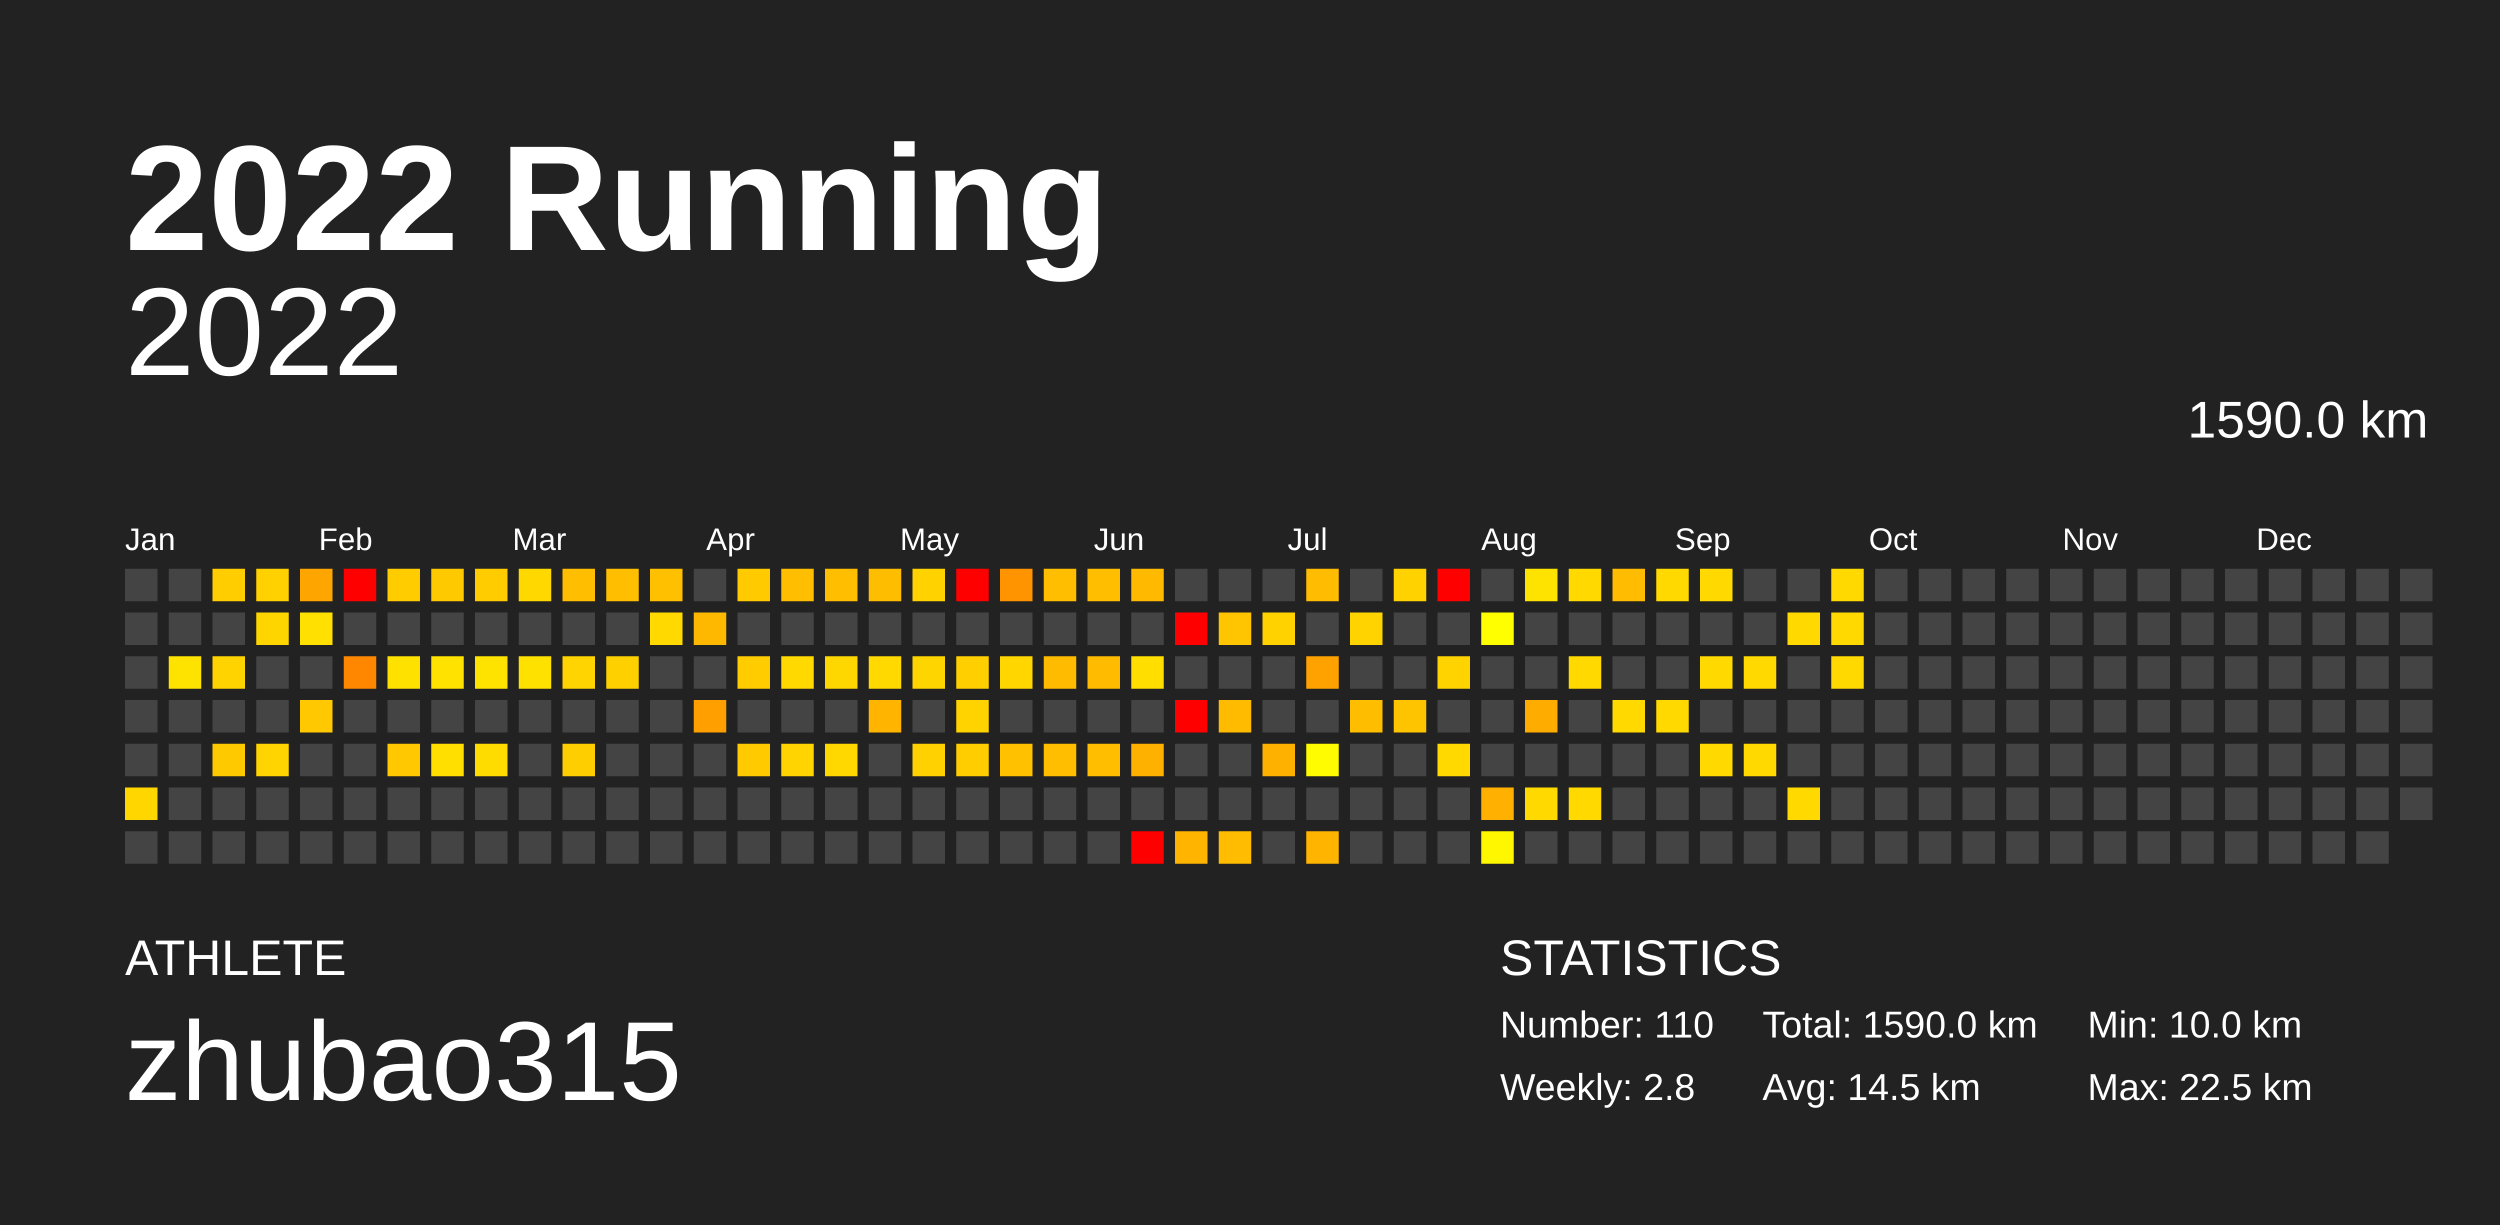
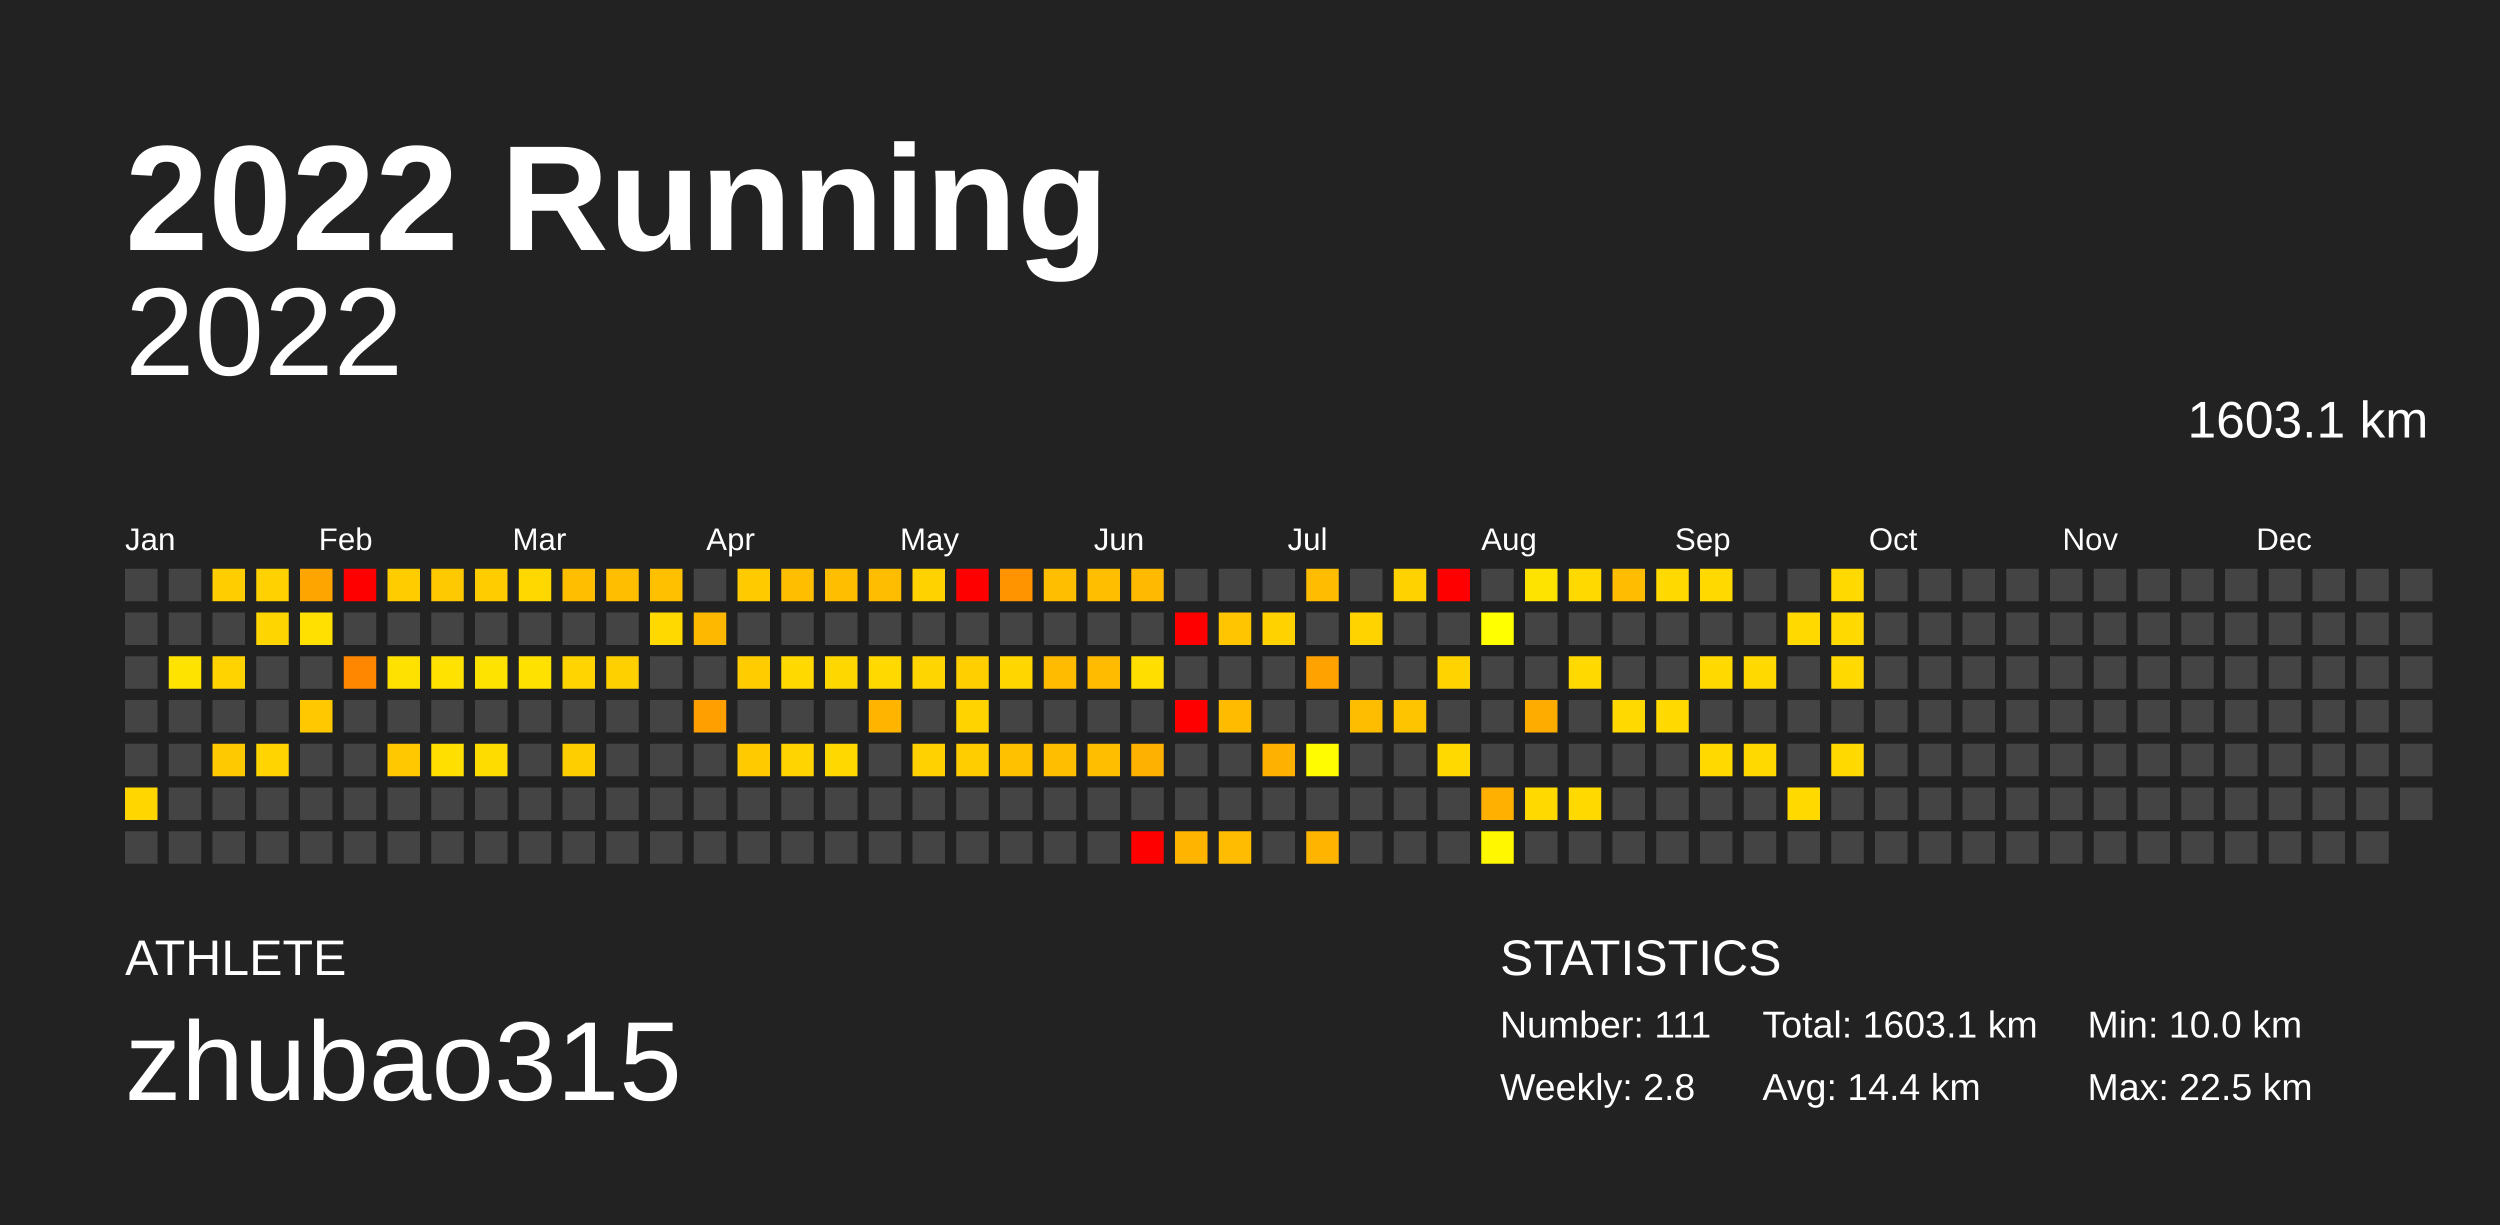
<svg xmlns="http://www.w3.org/2000/svg" baseProfile="full" height="98mm" version="1.1" viewBox="0,0,200,98" width="200mm">
  <defs />
  <rect fill="#222222" height="98" width="200" x="0" y="0" />
  <text fill="#FFFFFF" style="font-size:12px; font-family:Arial; font-weight:bold;" x="10" y="20">2022 Running</text>
  <text fill="#FFFFFF" style="font-size:4px; font-family:Arial" x="10" y="78">ATHLETE</text>
  <text fill="#FFFFFF" style="font-size:9px; font-family:Arial" x="10" y="88">zhubao315</text>
  <text fill="#FFFFFF" style="font-size:4px; font-family:Arial" x="120" y="78">STATISTICS</text>
-   <text fill="#FFFFFF" style="font-size:3px; font-family:Arial" x="120" y="83">Number: 110</text>
+   <text fill="#FFFFFF" style="font-size:3px; font-family:Arial" x="120" y="83">Number: 111</text>
  <text fill="#FFFFFF" style="font-size:3px; font-family:Arial" x="120" y="88">Weekly: 2.8</text>
-   <text fill="#FFFFFF" style="font-size:3px; font-family:Arial" x="141" y="83">Total: 1590.0 km</text>
-   <text fill="#FFFFFF" style="font-size:3px; font-family:Arial" x="141" y="88">Avg: 14.5 km</text>
+   <text fill="#FFFFFF" style="font-size:3px; font-family:Arial" x="141" y="83">Total: 1603.1 km</text>
+   <text fill="#FFFFFF" style="font-size:3px; font-family:Arial" x="141" y="88">Avg: 14.4 km</text>
  <text fill="#FFFFFF" style="font-size:3px; font-family:Arial" x="167" y="83">Min: 10.0 km</text>
  <text fill="#FFFFFF" style="font-size:3px; font-family:Arial" x="167" y="88">Max: 22.5 km</text>
  <text alignment-baseline="hanging" fill="#FFFFFF" style="font-size:10.0px; font-family:Arial;" x="10" y="30">2022</text>
-   <text alignment-baseline="hanging" fill="#FFFFFF" style="font-size:4.125px; font-family:Arial;" x="175" y="35">1590.0 km</text>
+   <text alignment-baseline="hanging" fill="#FFFFFF" style="font-size:4.125px; font-family:Arial;" x="175" y="35">1603.1 km</text>
  <text fill="#FFFFFF" style="font-size:2.5px; font-family:Arial" x="10.0" y="44">Jan</text>
  <text fill="#FFFFFF" style="font-size:2.5px; font-family:Arial" x="25.5" y="44">Feb</text>
  <text fill="#FFFFFF" style="font-size:2.5px; font-family:Arial" x="41.0" y="44">Mar</text>
  <text fill="#FFFFFF" style="font-size:2.5px; font-family:Arial" x="56.5" y="44">Apr</text>
  <text fill="#FFFFFF" style="font-size:2.5px; font-family:Arial" x="72.0" y="44">May</text>
  <text fill="#FFFFFF" style="font-size:2.5px; font-family:Arial" x="87.5" y="44">Jun</text>
  <text fill="#FFFFFF" style="font-size:2.5px; font-family:Arial" x="103.0" y="44">Jul</text>
  <text fill="#FFFFFF" style="font-size:2.5px; font-family:Arial" x="118.5" y="44">Aug</text>
  <text fill="#FFFFFF" style="font-size:2.5px; font-family:Arial" x="134.0" y="44">Sep</text>
  <text fill="#FFFFFF" style="font-size:2.5px; font-family:Arial" x="149.5" y="44">Oct</text>
  <text fill="#FFFFFF" style="font-size:2.5px; font-family:Arial" x="165.0" y="44">Nov</text>
  <text fill="#FFFFFF" style="font-size:2.5px; font-family:Arial" x="180.5" y="44">Dec</text>
  <rect fill="#444444" height="2.6" width="2.6" x="10.0" y="45.5" />
  <rect fill="#444444" height="2.6" width="2.6" x="10.0" y="49.0" />
  <rect fill="#444444" height="2.6" width="2.6" x="10.0" y="52.5" />
  <rect fill="#444444" height="2.6" width="2.6" x="10.0" y="56.0" />
  <rect fill="#444444" height="2.6" width="2.6" x="10.0" y="59.5" />
  <rect fill="#ffd600" height="2.6" width="2.6" x="10.0" y="63.0" />
  <rect fill="#444444" height="2.6" width="2.6" x="10.0" y="66.5" />
  <rect fill="#444444" height="2.6" width="2.6" x="13.5" y="45.5" />
  <rect fill="#444444" height="2.6" width="2.6" x="13.5" y="49.0" />
  <rect fill="#ffe300" height="2.6" width="2.6" x="13.5" y="52.5" />
  <rect fill="#444444" height="2.6" width="2.6" x="13.5" y="56.0" />
  <rect fill="#444444" height="2.6" width="2.6" x="13.5" y="59.5" />
  <rect fill="#444444" height="2.6" width="2.6" x="13.5" y="63.0" />
  <rect fill="#444444" height="2.6" width="2.6" x="13.5" y="66.5" />
  <rect fill="#ffcd00" height="2.6" width="2.6" x="17.0" y="45.5" />
  <rect fill="#444444" height="2.6" width="2.6" x="17.0" y="49.0" />
  <rect fill="#ffd300" height="2.6" width="2.6" x="17.0" y="52.5" />
  <rect fill="#444444" height="2.6" width="2.6" x="17.0" y="56.0" />
  <rect fill="#ffc900" height="2.6" width="2.6" x="17.0" y="59.5" />
  <rect fill="#444444" height="2.6" width="2.6" x="17.0" y="63.0" />
  <rect fill="#444444" height="2.6" width="2.6" x="17.0" y="66.5" />
  <rect fill="#ffd100" height="2.6" width="2.6" x="20.5" y="45.5" />
  <rect fill="#ffd500" height="2.6" width="2.6" x="20.5" y="49.0" />
  <rect fill="#444444" height="2.6" width="2.6" x="20.5" y="52.5" />
  <rect fill="#444444" height="2.6" width="2.6" x="20.5" y="56.0" />
  <rect fill="#ffd400" height="2.6" width="2.6" x="20.5" y="59.5" />
  <rect fill="#444444" height="2.6" width="2.6" x="20.5" y="63.0" />
  <rect fill="#444444" height="2.6" width="2.6" x="20.5" y="66.5" />
  <rect fill="#ffa500" height="2.6" width="2.6" x="24.0" y="45.5" />
  <rect fill="#ffe000" height="2.6" width="2.6" x="24.0" y="49.0" />
  <rect fill="#444444" height="2.6" width="2.6" x="24.0" y="52.5" />
  <rect fill="#ffc800" height="2.6" width="2.6" x="24.0" y="56.0" />
  <rect fill="#444444" height="2.6" width="2.6" x="24.0" y="59.5" />
  <rect fill="#444444" height="2.6" width="2.6" x="24.0" y="63.0" />
  <rect fill="#444444" height="2.6" width="2.6" x="24.0" y="66.5" />
  <rect fill="red" height="2.6" width="2.6" x="27.5" y="45.5" />
  <rect fill="#444444" height="2.6" width="2.6" x="27.5" y="49.0" />
  <rect fill="#ff8700" height="2.6" width="2.6" x="27.5" y="52.5" />
  <rect fill="#444444" height="2.6" width="2.6" x="27.5" y="56.0" />
  <rect fill="#444444" height="2.6" width="2.6" x="27.5" y="59.5" />
  <rect fill="#444444" height="2.6" width="2.6" x="27.5" y="63.0" />
  <rect fill="#444444" height="2.6" width="2.6" x="27.5" y="66.5" />
  <rect fill="#ffcc00" height="2.6" width="2.6" x="31.0" y="45.5" />
  <rect fill="#444444" height="2.6" width="2.6" x="31.0" y="49.0" />
  <rect fill="#ffe100" height="2.6" width="2.6" x="31.0" y="52.5" />
  <rect fill="#444444" height="2.6" width="2.6" x="31.0" y="56.0" />
  <rect fill="#ffc800" height="2.6" width="2.6" x="31.0" y="59.5" />
  <rect fill="#444444" height="2.6" width="2.6" x="31.0" y="63.0" />
  <rect fill="#444444" height="2.6" width="2.6" x="31.0" y="66.5" />
  <rect fill="#ffc900" height="2.6" width="2.6" x="34.5" y="45.5" />
  <rect fill="#444444" height="2.6" width="2.6" x="34.5" y="49.0" />
  <rect fill="#ffe200" height="2.6" width="2.6" x="34.5" y="52.5" />
  <rect fill="#444444" height="2.6" width="2.6" x="34.5" y="56.0" />
  <rect fill="#ffdf00" height="2.6" width="2.6" x="34.5" y="59.5" />
  <rect fill="#444444" height="2.6" width="2.6" x="34.5" y="63.0" />
  <rect fill="#444444" height="2.6" width="2.6" x="34.5" y="66.5" />
  <rect fill="#ffcc00" height="2.6" width="2.6" x="38.0" y="45.5" />
  <rect fill="#444444" height="2.6" width="2.6" x="38.0" y="49.0" />
  <rect fill="#ffe300" height="2.6" width="2.6" x="38.0" y="52.5" />
  <rect fill="#444444" height="2.6" width="2.6" x="38.0" y="56.0" />
  <rect fill="#ffdc00" height="2.6" width="2.6" x="38.0" y="59.5" />
  <rect fill="#444444" height="2.6" width="2.6" x="38.0" y="63.0" />
  <rect fill="#444444" height="2.6" width="2.6" x="38.0" y="66.5" />
  <rect fill="#ffd800" height="2.6" width="2.6" x="41.5" y="45.5" />
  <rect fill="#444444" height="2.6" width="2.6" x="41.5" y="49.0" />
  <rect fill="#ffe100" height="2.6" width="2.6" x="41.5" y="52.5" />
  <rect fill="#444444" height="2.6" width="2.6" x="41.5" y="56.0" />
  <rect fill="#444444" height="2.6" width="2.6" x="41.5" y="59.5" />
  <rect fill="#444444" height="2.6" width="2.6" x="41.5" y="63.0" />
  <rect fill="#444444" height="2.6" width="2.6" x="41.5" y="66.5" />
  <rect fill="#ffbe00" height="2.6" width="2.6" x="45.0" y="45.5" />
  <rect fill="#444444" height="2.6" width="2.6" x="45.0" y="49.0" />
  <rect fill="#ffd400" height="2.6" width="2.6" x="45.0" y="52.5" />
  <rect fill="#444444" height="2.6" width="2.6" x="45.0" y="56.0" />
  <rect fill="#ffce00" height="2.6" width="2.6" x="45.0" y="59.5" />
  <rect fill="#444444" height="2.6" width="2.6" x="45.0" y="63.0" />
  <rect fill="#444444" height="2.6" width="2.6" x="45.0" y="66.5" />
  <rect fill="#ffbf00" height="2.6" width="2.6" x="48.5" y="45.5" />
  <rect fill="#444444" height="2.6" width="2.6" x="48.5" y="49.0" />
  <rect fill="#ffd000" height="2.6" width="2.6" x="48.5" y="52.5" />
  <rect fill="#444444" height="2.6" width="2.6" x="48.5" y="56.0" />
  <rect fill="#444444" height="2.6" width="2.6" x="48.5" y="59.5" />
  <rect fill="#444444" height="2.6" width="2.6" x="48.5" y="63.0" />
  <rect fill="#444444" height="2.6" width="2.6" x="48.5" y="66.5" />
  <rect fill="#ffc000" height="2.6" width="2.6" x="52.0" y="45.5" />
  <rect fill="#ffd900" height="2.6" width="2.6" x="52.0" y="49.0" />
  <rect fill="#444444" height="2.6" width="2.6" x="52.0" y="52.5" />
  <rect fill="#444444" height="2.6" width="2.6" x="52.0" y="56.0" />
  <rect fill="#444444" height="2.6" width="2.6" x="52.0" y="59.5" />
  <rect fill="#444444" height="2.6" width="2.6" x="52.0" y="63.0" />
  <rect fill="#444444" height="2.6" width="2.6" x="52.0" y="66.5" />
  <rect fill="#444444" height="2.6" width="2.6" x="55.5" y="45.5" />
  <rect fill="#ffb800" height="2.6" width="2.6" x="55.5" y="49.0" />
  <rect fill="#444444" height="2.6" width="2.6" x="55.5" y="52.5" />
  <rect fill="#ff9f00" height="2.6" width="2.6" x="55.5" y="56.0" />
  <rect fill="#444444" height="2.6" width="2.6" x="55.5" y="59.5" />
  <rect fill="#444444" height="2.6" width="2.6" x="55.5" y="63.0" />
  <rect fill="#444444" height="2.6" width="2.6" x="55.5" y="66.5" />
  <rect fill="#ffcb00" height="2.6" width="2.6" x="59.0" y="45.5" />
  <rect fill="#444444" height="2.6" width="2.6" x="59.0" y="49.0" />
  <rect fill="#ffcc00" height="2.6" width="2.6" x="59.0" y="52.5" />
  <rect fill="#444444" height="2.6" width="2.6" x="59.0" y="56.0" />
  <rect fill="#ffcb00" height="2.6" width="2.6" x="59.0" y="59.5" />
  <rect fill="#444444" height="2.6" width="2.6" x="59.0" y="63.0" />
  <rect fill="#444444" height="2.6" width="2.6" x="59.0" y="66.5" />
  <rect fill="#ffbe00" height="2.6" width="2.6" x="62.5" y="45.5" />
  <rect fill="#444444" height="2.6" width="2.6" x="62.5" y="49.0" />
  <rect fill="#ffd900" height="2.6" width="2.6" x="62.5" y="52.5" />
  <rect fill="#444444" height="2.6" width="2.6" x="62.5" y="56.0" />
  <rect fill="#ffd400" height="2.6" width="2.6" x="62.5" y="59.5" />
  <rect fill="#444444" height="2.6" width="2.6" x="62.5" y="63.0" />
  <rect fill="#444444" height="2.6" width="2.6" x="62.5" y="66.5" />
  <rect fill="#ffbf00" height="2.6" width="2.6" x="66.0" y="45.5" />
  <rect fill="#444444" height="2.6" width="2.6" x="66.0" y="49.0" />
  <rect fill="#ffd700" height="2.6" width="2.6" x="66.0" y="52.5" />
  <rect fill="#444444" height="2.6" width="2.6" x="66.0" y="56.0" />
  <rect fill="#ffd800" height="2.6" width="2.6" x="66.0" y="59.5" />
  <rect fill="#444444" height="2.6" width="2.6" x="66.0" y="63.0" />
  <rect fill="#444444" height="2.6" width="2.6" x="66.0" y="66.5" />
  <rect fill="#ffbd00" height="2.6" width="2.6" x="69.5" y="45.5" />
  <rect fill="#444444" height="2.6" width="2.6" x="69.5" y="49.0" />
  <rect fill="#ffd900" height="2.6" width="2.6" x="69.5" y="52.5" />
  <rect fill="#ffb500" height="2.6" width="2.6" x="69.5" y="56.0" />
  <rect fill="#444444" height="2.6" width="2.6" x="69.5" y="59.5" />
  <rect fill="#444444" height="2.6" width="2.6" x="69.5" y="63.0" />
  <rect fill="#444444" height="2.6" width="2.6" x="69.5" y="66.5" />
  <rect fill="#ffd200" height="2.6" width="2.6" x="73.0" y="45.5" />
  <rect fill="#444444" height="2.6" width="2.6" x="73.0" y="49.0" />
  <rect fill="#ffd500" height="2.6" width="2.6" x="73.0" y="52.5" />
  <rect fill="#444444" height="2.6" width="2.6" x="73.0" y="56.0" />
  <rect fill="#ffd100" height="2.6" width="2.6" x="73.0" y="59.5" />
  <rect fill="#444444" height="2.6" width="2.6" x="73.0" y="63.0" />
  <rect fill="#444444" height="2.6" width="2.6" x="73.0" y="66.5" />
  <rect fill="red" height="2.6" width="2.6" x="76.5" y="45.5" />
  <rect fill="#444444" height="2.6" width="2.6" x="76.5" y="49.0" />
  <rect fill="#ffcf00" height="2.6" width="2.6" x="76.5" y="52.5" />
  <rect fill="#ffd300" height="2.6" width="2.6" x="76.5" y="56.0" />
  <rect fill="#ffcd00" height="2.6" width="2.6" x="76.5" y="59.5" />
  <rect fill="#444444" height="2.6" width="2.6" x="76.5" y="63.0" />
  <rect fill="#444444" height="2.6" width="2.6" x="76.5" y="66.5" />
  <rect fill="#ff9400" height="2.6" width="2.6" x="80.0" y="45.5" />
  <rect fill="#444444" height="2.6" width="2.6" x="80.0" y="49.0" />
  <rect fill="#ffd600" height="2.6" width="2.6" x="80.0" y="52.5" />
  <rect fill="#444444" height="2.6" width="2.6" x="80.0" y="56.0" />
  <rect fill="#ffc100" height="2.6" width="2.6" x="80.0" y="59.5" />
  <rect fill="#444444" height="2.6" width="2.6" x="80.0" y="63.0" />
  <rect fill="#444444" height="2.6" width="2.6" x="80.0" y="66.5" />
  <rect fill="#ffbf00" height="2.6" width="2.6" x="83.5" y="45.5" />
  <rect fill="#444444" height="2.6" width="2.6" x="83.5" y="49.0" />
  <rect fill="#ffbb00" height="2.6" width="2.6" x="83.5" y="52.5" />
  <rect fill="#444444" height="2.6" width="2.6" x="83.5" y="56.0" />
  <rect fill="#ffbe00" height="2.6" width="2.6" x="83.5" y="59.5" />
  <rect fill="#444444" height="2.6" width="2.6" x="83.5" y="63.0" />
  <rect fill="#444444" height="2.6" width="2.6" x="83.5" y="66.5" />
  <rect fill="#ffbf00" height="2.6" width="2.6" x="87.0" y="45.5" />
  <rect fill="#444444" height="2.6" width="2.6" x="87.0" y="49.0" />
  <rect fill="#ffbb00" height="2.6" width="2.6" x="87.0" y="52.5" />
  <rect fill="#444444" height="2.6" width="2.6" x="87.0" y="56.0" />
  <rect fill="#ffbe00" height="2.6" width="2.6" x="87.0" y="59.5" />
  <rect fill="#444444" height="2.6" width="2.6" x="87.0" y="63.0" />
  <rect fill="#444444" height="2.6" width="2.6" x="87.0" y="66.5" />
  <rect fill="#ffba00" height="2.6" width="2.6" x="90.5" y="45.5" />
  <rect fill="#444444" height="2.6" width="2.6" x="90.5" y="49.0" />
  <rect fill="#ffde00" height="2.6" width="2.6" x="90.5" y="52.5" />
  <rect fill="#444444" height="2.6" width="2.6" x="90.5" y="56.0" />
  <rect fill="#ffb100" height="2.6" width="2.6" x="90.5" y="59.5" />
  <rect fill="#444444" height="2.6" width="2.6" x="90.5" y="63.0" />
  <rect fill="red" height="2.6" width="2.6" x="90.5" y="66.5" />
  <rect fill="#444444" height="2.6" width="2.6" x="94.0" y="45.5" />
  <rect fill="red" height="2.6" width="2.6" x="94.0" y="49.0" />
  <rect fill="#444444" height="2.6" width="2.6" x="94.0" y="52.5" />
  <rect fill="red" height="2.6" width="2.6" x="94.0" y="56.0" />
  <rect fill="#444444" height="2.6" width="2.6" x="94.0" y="59.5" />
  <rect fill="#444444" height="2.6" width="2.6" x="94.0" y="63.0" />
  <rect fill="#ffb500" height="2.6" width="2.6" x="94.0" y="66.5" />
  <rect fill="#444444" height="2.6" width="2.6" x="97.5" y="45.5" />
  <rect fill="#ffc500" height="2.6" width="2.6" x="97.5" y="49.0" />
  <rect fill="#444444" height="2.6" width="2.6" x="97.5" y="52.5" />
  <rect fill="#ffbb00" height="2.6" width="2.6" x="97.5" y="56.0" />
  <rect fill="#444444" height="2.6" width="2.6" x="97.5" y="59.5" />
  <rect fill="#444444" height="2.6" width="2.6" x="97.5" y="63.0" />
  <rect fill="#ffbc00" height="2.6" width="2.6" x="97.5" y="66.5" />
  <rect fill="#444444" height="2.6" width="2.6" x="101.0" y="45.5" />
  <rect fill="#ffd200" height="2.6" width="2.6" x="101.0" y="49.0" />
  <rect fill="#444444" height="2.6" width="2.6" x="101.0" y="52.5" />
  <rect fill="#444444" height="2.6" width="2.6" x="101.0" y="56.0" />
  <rect fill="#ffb100" height="2.6" width="2.6" x="101.0" y="59.5" />
  <rect fill="#444444" height="2.6" width="2.6" x="101.0" y="63.0" />
  <rect fill="#444444" height="2.6" width="2.6" x="101.0" y="66.5" />
  <rect fill="#ffbc00" height="2.6" width="2.6" x="104.5" y="45.5" />
  <rect fill="#444444" height="2.6" width="2.6" x="104.5" y="49.0" />
  <rect fill="#ffa200" height="2.6" width="2.6" x="104.5" y="52.5" />
  <rect fill="#444444" height="2.6" width="2.6" x="104.5" y="56.0" />
  <rect fill="#fffb00" height="2.6" width="2.6" x="104.5" y="59.5" />
  <rect fill="#444444" height="2.6" width="2.6" x="104.5" y="63.0" />
  <rect fill="#ffb400" height="2.6" width="2.6" x="104.5" y="66.5" />
  <rect fill="#444444" height="2.6" width="2.6" x="108.0" y="45.5" />
  <rect fill="#ffd300" height="2.6" width="2.6" x="108.0" y="49.0" />
  <rect fill="#444444" height="2.6" width="2.6" x="108.0" y="52.5" />
  <rect fill="#ffbd00" height="2.6" width="2.6" x="108.0" y="56.0" />
  <rect fill="#444444" height="2.6" width="2.6" x="108.0" y="59.5" />
  <rect fill="#444444" height="2.6" width="2.6" x="108.0" y="63.0" />
  <rect fill="#444444" height="2.6" width="2.6" x="108.0" y="66.5" />
  <rect fill="#ffd200" height="2.6" width="2.6" x="111.5" y="45.5" />
  <rect fill="#444444" height="2.6" width="2.6" x="111.5" y="49.0" />
  <rect fill="#444444" height="2.6" width="2.6" x="111.5" y="52.5" />
  <rect fill="#ffc400" height="2.6" width="2.6" x="111.5" y="56.0" />
  <rect fill="#444444" height="2.6" width="2.6" x="111.5" y="59.5" />
  <rect fill="#444444" height="2.6" width="2.6" x="111.5" y="63.0" />
  <rect fill="#444444" height="2.6" width="2.6" x="111.5" y="66.5" />
  <rect fill="red" height="2.6" width="2.6" x="115.0" y="45.5" />
  <rect fill="#444444" height="2.6" width="2.6" x="115.0" y="49.0" />
  <rect fill="#ffd300" height="2.6" width="2.6" x="115.0" y="52.5" />
  <rect fill="#444444" height="2.6" width="2.6" x="115.0" y="56.0" />
  <rect fill="#ffd900" height="2.6" width="2.6" x="115.0" y="59.5" />
  <rect fill="#444444" height="2.6" width="2.6" x="115.0" y="63.0" />
  <rect fill="#444444" height="2.6" width="2.6" x="115.0" y="66.5" />
  <rect fill="#444444" height="2.6" width="2.6" x="118.5" y="45.5" />
  <rect fill="#ffff00" height="2.6" width="2.6" x="118.5" y="49.0" />
  <rect fill="#444444" height="2.6" width="2.6" x="118.5" y="52.5" />
  <rect fill="#444444" height="2.6" width="2.6" x="118.5" y="56.0" />
  <rect fill="#444444" height="2.6" width="2.6" x="118.5" y="59.5" />
  <rect fill="#ffb000" height="2.6" width="2.6" x="118.5" y="63.0" />
  <rect fill="#fff700" height="2.6" width="2.6" x="118.5" y="66.5" />
  <rect fill="#ffe300" height="2.6" width="2.6" x="122.0" y="45.5" />
  <rect fill="#444444" height="2.6" width="2.6" x="122.0" y="49.0" />
  <rect fill="#444444" height="2.6" width="2.6" x="122.0" y="52.5" />
  <rect fill="#ffac00" height="2.6" width="2.6" x="122.0" y="56.0" />
  <rect fill="#444444" height="2.6" width="2.6" x="122.0" y="59.5" />
  <rect fill="#ffd900" height="2.6" width="2.6" x="122.0" y="63.0" />
  <rect fill="#444444" height="2.6" width="2.6" x="122.0" y="66.5" />
  <rect fill="#ffd900" height="2.6" width="2.6" x="125.5" y="45.5" />
  <rect fill="#444444" height="2.6" width="2.6" x="125.5" y="49.0" />
  <rect fill="#ffd900" height="2.6" width="2.6" x="125.5" y="52.5" />
  <rect fill="#444444" height="2.6" width="2.6" x="125.5" y="56.0" />
  <rect fill="#444444" height="2.6" width="2.6" x="125.5" y="59.5" />
  <rect fill="#ffd900" height="2.6" width="2.6" x="125.5" y="63.0" />
  <rect fill="#444444" height="2.6" width="2.6" x="125.5" y="66.5" />
  <rect fill="#ffbc00" height="2.6" width="2.6" x="129.0" y="45.5" />
  <rect fill="#444444" height="2.6" width="2.6" x="129.0" y="49.0" />
  <rect fill="#444444" height="2.6" width="2.6" x="129.0" y="52.5" />
  <rect fill="#ffd900" height="2.6" width="2.6" x="129.0" y="56.0" />
  <rect fill="#444444" height="2.6" width="2.6" x="129.0" y="59.5" />
  <rect fill="#444444" height="2.6" width="2.6" x="129.0" y="63.0" />
  <rect fill="#444444" height="2.6" width="2.6" x="129.0" y="66.5" />
  <rect fill="#ffd900" height="2.6" width="2.6" x="132.5" y="45.5" />
  <rect fill="#444444" height="2.6" width="2.6" x="132.5" y="49.0" />
  <rect fill="#444444" height="2.6" width="2.6" x="132.5" y="52.5" />
  <rect fill="#ffd900" height="2.6" width="2.6" x="132.5" y="56.0" />
  <rect fill="#444444" height="2.6" width="2.6" x="132.5" y="59.5" />
  <rect fill="#444444" height="2.6" width="2.6" x="132.5" y="63.0" />
  <rect fill="#444444" height="2.6" width="2.6" x="132.5" y="66.5" />
  <rect fill="#ffd900" height="2.6" width="2.6" x="136.0" y="45.5" />
  <rect fill="#444444" height="2.6" width="2.6" x="136.0" y="49.0" />
  <rect fill="#ffd900" height="2.6" width="2.6" x="136.0" y="52.5" />
  <rect fill="#444444" height="2.6" width="2.6" x="136.0" y="56.0" />
  <rect fill="#ffd900" height="2.6" width="2.6" x="136.0" y="59.5" />
  <rect fill="#444444" height="2.6" width="2.6" x="136.0" y="63.0" />
  <rect fill="#444444" height="2.6" width="2.6" x="136.0" y="66.5" />
  <rect fill="#444444" height="2.6" width="2.6" x="139.5" y="45.5" />
  <rect fill="#444444" height="2.6" width="2.6" x="139.5" y="49.0" />
  <rect fill="#ffd900" height="2.6" width="2.6" x="139.5" y="52.5" />
  <rect fill="#444444" height="2.6" width="2.6" x="139.5" y="56.0" />
  <rect fill="#ffd900" height="2.6" width="2.6" x="139.5" y="59.5" />
  <rect fill="#444444" height="2.6" width="2.6" x="139.5" y="63.0" />
  <rect fill="#444444" height="2.6" width="2.6" x="139.5" y="66.5" />
  <rect fill="#444444" height="2.6" width="2.6" x="143.0" y="45.5" />
  <rect fill="#ffd900" height="2.6" width="2.6" x="143.0" y="49.0" />
  <rect fill="#444444" height="2.6" width="2.6" x="143.0" y="52.5" />
  <rect fill="#444444" height="2.6" width="2.6" x="143.0" y="56.0" />
  <rect fill="#444444" height="2.6" width="2.6" x="143.0" y="59.5" />
  <rect fill="#ffd900" height="2.6" width="2.6" x="143.0" y="63.0" />
  <rect fill="#444444" height="2.6" width="2.6" x="143.0" y="66.5" />
  <rect fill="#ffd900" height="2.6" width="2.6" x="146.5" y="45.5" />
  <rect fill="#ffd900" height="2.6" width="2.6" x="146.5" y="49.0" />
  <rect fill="#ffd900" height="2.6" width="2.6" x="146.5" y="52.5" />
  <rect fill="#444444" height="2.6" width="2.6" x="146.5" y="56.0" />
-   <rect fill="#444444" height="2.6" width="2.6" x="146.5" y="59.5" />
+   <rect fill="#ffd900" height="2.6" width="2.6" x="146.5" y="59.5" />
  <rect fill="#444444" height="2.6" width="2.6" x="146.5" y="63.0" />
  <rect fill="#444444" height="2.6" width="2.6" x="146.5" y="66.5" />
  <rect fill="#444444" height="2.6" width="2.6" x="150.0" y="45.5" />
  <rect fill="#444444" height="2.6" width="2.6" x="150.0" y="49.0" />
  <rect fill="#444444" height="2.6" width="2.6" x="150.0" y="52.5" />
  <rect fill="#444444" height="2.6" width="2.6" x="150.0" y="56.0" />
  <rect fill="#444444" height="2.6" width="2.6" x="150.0" y="59.5" />
  <rect fill="#444444" height="2.6" width="2.6" x="150.0" y="63.0" />
  <rect fill="#444444" height="2.6" width="2.6" x="150.0" y="66.5" />
  <rect fill="#444444" height="2.6" width="2.6" x="153.5" y="45.5" />
  <rect fill="#444444" height="2.6" width="2.6" x="153.5" y="49.0" />
  <rect fill="#444444" height="2.6" width="2.6" x="153.5" y="52.5" />
  <rect fill="#444444" height="2.6" width="2.6" x="153.5" y="56.0" />
  <rect fill="#444444" height="2.6" width="2.6" x="153.5" y="59.5" />
  <rect fill="#444444" height="2.6" width="2.6" x="153.5" y="63.0" />
  <rect fill="#444444" height="2.6" width="2.6" x="153.5" y="66.5" />
  <rect fill="#444444" height="2.6" width="2.6" x="157.0" y="45.5" />
  <rect fill="#444444" height="2.6" width="2.6" x="157.0" y="49.0" />
  <rect fill="#444444" height="2.6" width="2.6" x="157.0" y="52.5" />
  <rect fill="#444444" height="2.6" width="2.6" x="157.0" y="56.0" />
  <rect fill="#444444" height="2.6" width="2.6" x="157.0" y="59.5" />
  <rect fill="#444444" height="2.6" width="2.6" x="157.0" y="63.0" />
  <rect fill="#444444" height="2.6" width="2.6" x="157.0" y="66.5" />
  <rect fill="#444444" height="2.6" width="2.6" x="160.5" y="45.5" />
  <rect fill="#444444" height="2.6" width="2.6" x="160.5" y="49.0" />
  <rect fill="#444444" height="2.6" width="2.6" x="160.5" y="52.5" />
  <rect fill="#444444" height="2.6" width="2.6" x="160.5" y="56.0" />
  <rect fill="#444444" height="2.6" width="2.6" x="160.5" y="59.5" />
  <rect fill="#444444" height="2.6" width="2.6" x="160.5" y="63.0" />
  <rect fill="#444444" height="2.6" width="2.6" x="160.5" y="66.5" />
  <rect fill="#444444" height="2.6" width="2.6" x="164.0" y="45.5" />
  <rect fill="#444444" height="2.6" width="2.6" x="164.0" y="49.0" />
  <rect fill="#444444" height="2.6" width="2.6" x="164.0" y="52.5" />
  <rect fill="#444444" height="2.6" width="2.6" x="164.0" y="56.0" />
  <rect fill="#444444" height="2.6" width="2.6" x="164.0" y="59.5" />
  <rect fill="#444444" height="2.6" width="2.6" x="164.0" y="63.0" />
  <rect fill="#444444" height="2.6" width="2.6" x="164.0" y="66.5" />
  <rect fill="#444444" height="2.6" width="2.6" x="167.5" y="45.5" />
  <rect fill="#444444" height="2.6" width="2.6" x="167.5" y="49.0" />
  <rect fill="#444444" height="2.6" width="2.6" x="167.5" y="52.5" />
  <rect fill="#444444" height="2.6" width="2.6" x="167.5" y="56.0" />
  <rect fill="#444444" height="2.6" width="2.6" x="167.5" y="59.5" />
  <rect fill="#444444" height="2.6" width="2.6" x="167.5" y="63.0" />
  <rect fill="#444444" height="2.6" width="2.6" x="167.5" y="66.5" />
  <rect fill="#444444" height="2.6" width="2.6" x="171.0" y="45.5" />
  <rect fill="#444444" height="2.6" width="2.6" x="171.0" y="49.0" />
  <rect fill="#444444" height="2.6" width="2.6" x="171.0" y="52.5" />
  <rect fill="#444444" height="2.6" width="2.6" x="171.0" y="56.0" />
  <rect fill="#444444" height="2.6" width="2.6" x="171.0" y="59.5" />
  <rect fill="#444444" height="2.6" width="2.6" x="171.0" y="63.0" />
  <rect fill="#444444" height="2.6" width="2.6" x="171.0" y="66.5" />
  <rect fill="#444444" height="2.6" width="2.6" x="174.5" y="45.5" />
  <rect fill="#444444" height="2.6" width="2.6" x="174.5" y="49.0" />
  <rect fill="#444444" height="2.6" width="2.6" x="174.5" y="52.5" />
  <rect fill="#444444" height="2.6" width="2.6" x="174.5" y="56.0" />
  <rect fill="#444444" height="2.6" width="2.6" x="174.5" y="59.5" />
  <rect fill="#444444" height="2.6" width="2.6" x="174.5" y="63.0" />
  <rect fill="#444444" height="2.6" width="2.6" x="174.5" y="66.5" />
  <rect fill="#444444" height="2.6" width="2.6" x="178.0" y="45.5" />
  <rect fill="#444444" height="2.6" width="2.6" x="178.0" y="49.0" />
  <rect fill="#444444" height="2.6" width="2.6" x="178.0" y="52.5" />
  <rect fill="#444444" height="2.6" width="2.6" x="178.0" y="56.0" />
  <rect fill="#444444" height="2.6" width="2.6" x="178.0" y="59.5" />
  <rect fill="#444444" height="2.6" width="2.6" x="178.0" y="63.0" />
  <rect fill="#444444" height="2.6" width="2.6" x="178.0" y="66.5" />
  <rect fill="#444444" height="2.6" width="2.6" x="181.5" y="45.5" />
  <rect fill="#444444" height="2.6" width="2.6" x="181.5" y="49.0" />
  <rect fill="#444444" height="2.6" width="2.6" x="181.5" y="52.5" />
  <rect fill="#444444" height="2.6" width="2.6" x="181.5" y="56.0" />
  <rect fill="#444444" height="2.6" width="2.6" x="181.5" y="59.5" />
  <rect fill="#444444" height="2.6" width="2.6" x="181.5" y="63.0" />
  <rect fill="#444444" height="2.6" width="2.6" x="181.5" y="66.5" />
  <rect fill="#444444" height="2.6" width="2.6" x="185.0" y="45.5" />
  <rect fill="#444444" height="2.6" width="2.6" x="185.0" y="49.0" />
  <rect fill="#444444" height="2.6" width="2.6" x="185.0" y="52.5" />
  <rect fill="#444444" height="2.6" width="2.6" x="185.0" y="56.0" />
  <rect fill="#444444" height="2.6" width="2.6" x="185.0" y="59.5" />
  <rect fill="#444444" height="2.6" width="2.6" x="185.0" y="63.0" />
  <rect fill="#444444" height="2.6" width="2.6" x="185.0" y="66.5" />
  <rect fill="#444444" height="2.6" width="2.6" x="188.5" y="45.5" />
  <rect fill="#444444" height="2.6" width="2.6" x="188.5" y="49.0" />
  <rect fill="#444444" height="2.6" width="2.6" x="188.5" y="52.5" />
  <rect fill="#444444" height="2.6" width="2.6" x="188.5" y="56.0" />
  <rect fill="#444444" height="2.6" width="2.6" x="188.5" y="59.5" />
  <rect fill="#444444" height="2.6" width="2.6" x="188.5" y="63.0" />
  <rect fill="#444444" height="2.6" width="2.6" x="188.5" y="66.5" />
  <rect fill="#444444" height="2.6" width="2.6" x="192.0" y="45.5" />
  <rect fill="#444444" height="2.6" width="2.6" x="192.0" y="49.0" />
  <rect fill="#444444" height="2.6" width="2.6" x="192.0" y="52.5" />
  <rect fill="#444444" height="2.6" width="2.6" x="192.0" y="56.0" />
  <rect fill="#444444" height="2.6" width="2.6" x="192.0" y="59.5" />
  <rect fill="#444444" height="2.6" width="2.6" x="192.0" y="63.0" />
</svg>
